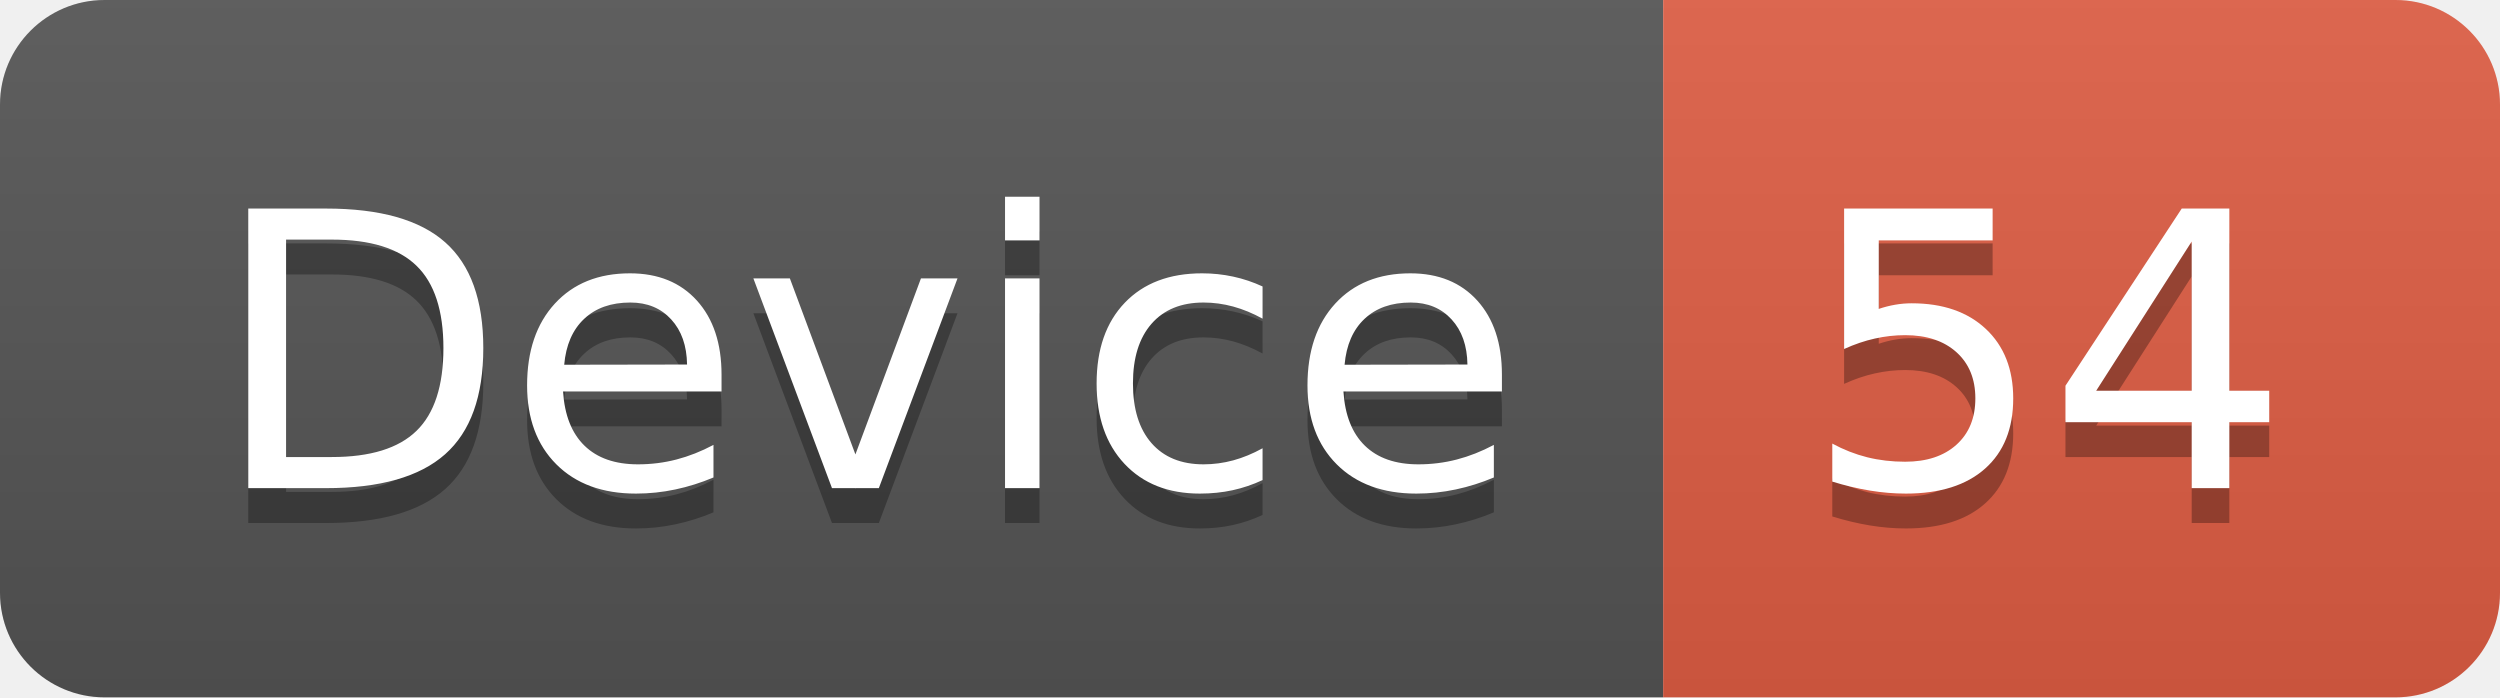
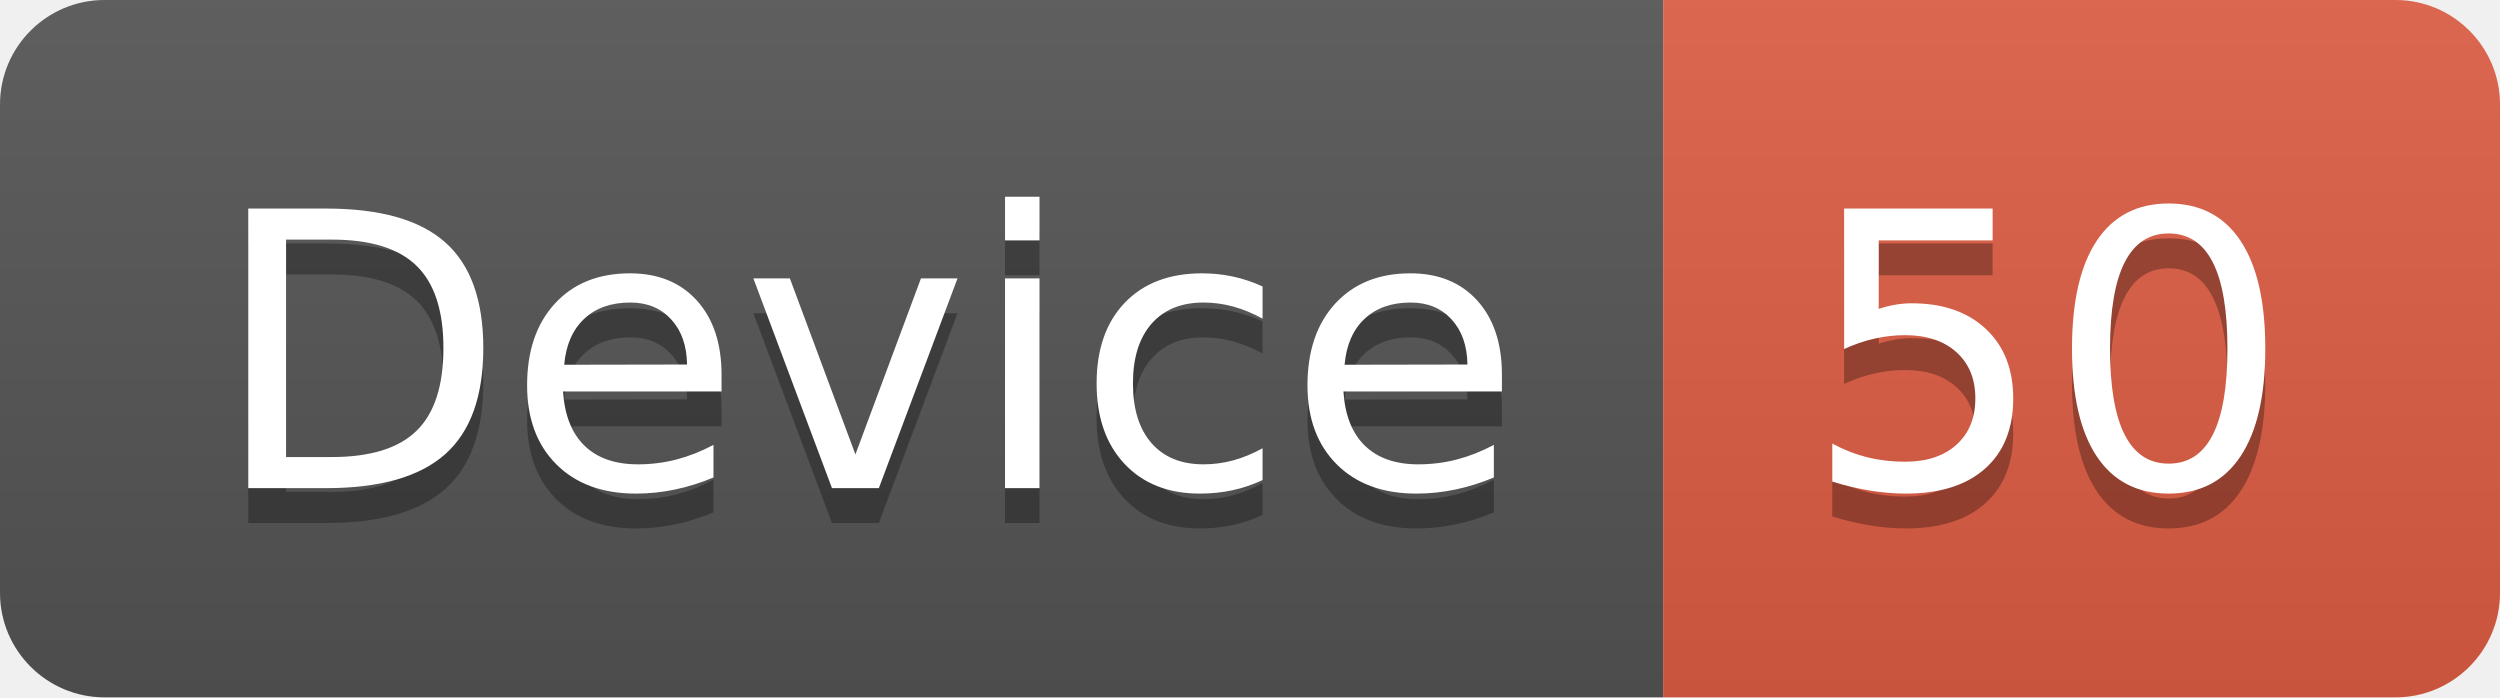
<svg xmlns="http://www.w3.org/2000/svg" width="71.7" height="20">
  <linearGradient id="smooth" x2="0" y2="100%">
    <stop offset="0" stop-color="#bbb" stop-opacity=".1" />
    <stop offset="1" stop-opacity=".1" />
  </linearGradient>
  <clipPath id="round">
    <rect width="71.7" height="20" rx="3" fill="#fff" />
  </clipPath>
  <g clip-path="url(#round)">
    <rect width="47.7" height="20" fill="#555" />
    <rect x="47.7" width="24.0" height="20" fill="#e05d44" />
    <rect width="71.7" height="20" fill="url(#smooth)" />
  </g>
  <g fill="#fff" text-anchor="middle" font-family="DejaVu Sans,Verdana,Geneva,sans-serif" font-size="110">
    <text x="248.5" y="150" fill="#010101" fill-opacity=".3" transform="scale(0.1)" textLength="377.0" lengthAdjust="spacing">Device</text>
    <text x="248.5" y="140" transform="scale(0.1)" textLength="377.0" lengthAdjust="spacing">Device</text>
-     <text x="587.0" y="150" fill="#010101" fill-opacity=".3" transform="scale(0.1)" textLength="140.0" lengthAdjust="spacing">54</text>
-     <text x="587.0" y="140" transform="scale(0.1)" textLength="140.0" lengthAdjust="spacing">54</text>
+     <text x="587.0" y="150" fill="#010101" fill-opacity=".3" transform="scale(0.1)" textLength="140.0" lengthAdjust="spacing">50</text>
+     <text x="587.0" y="140" transform="scale(0.1)" textLength="140.0" lengthAdjust="spacing">50</text>
  </g>
</svg>
